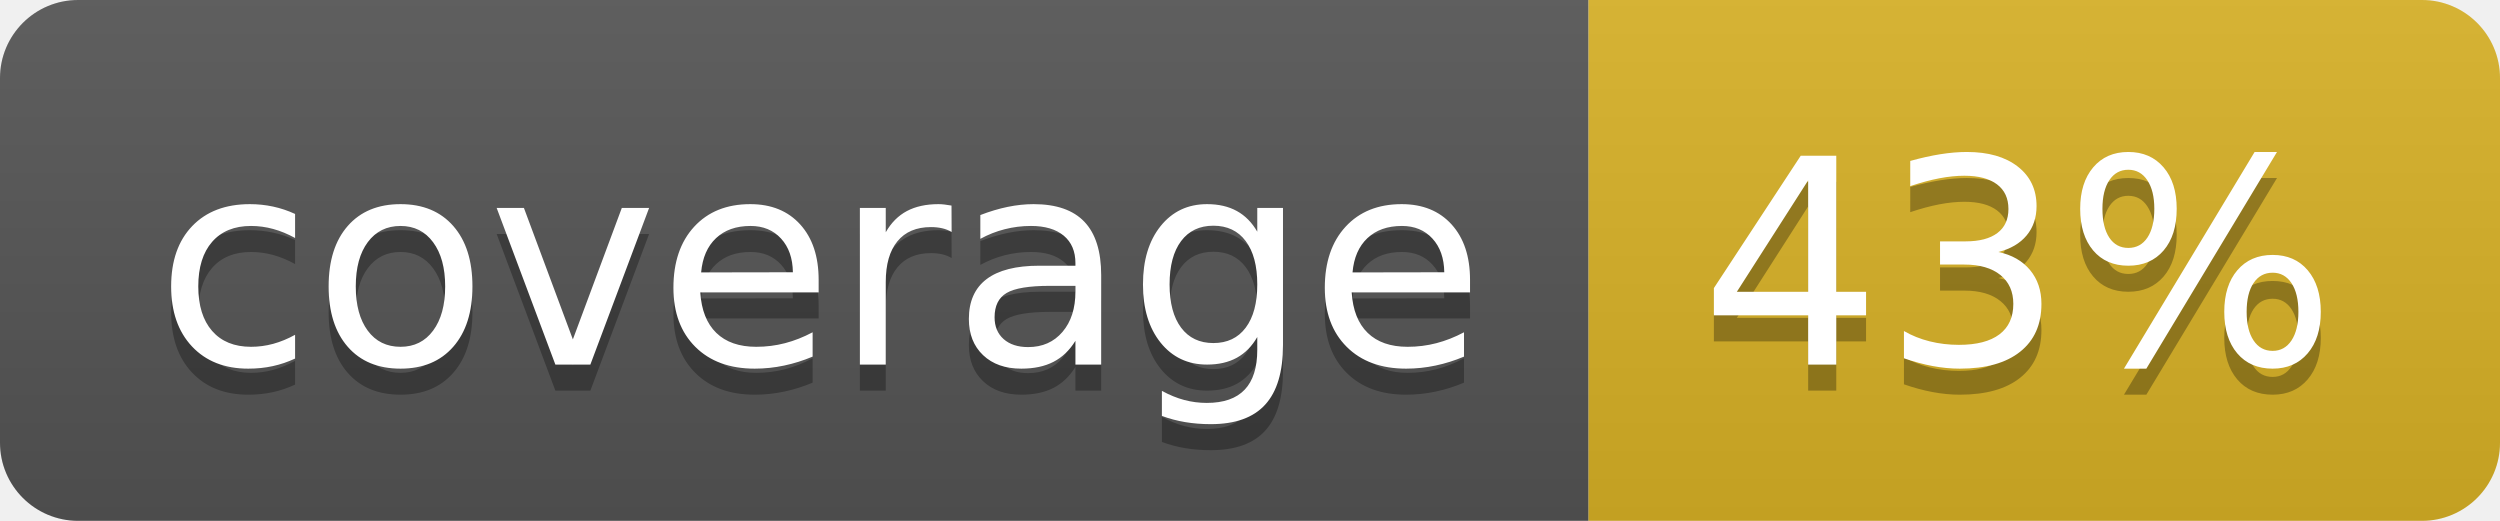
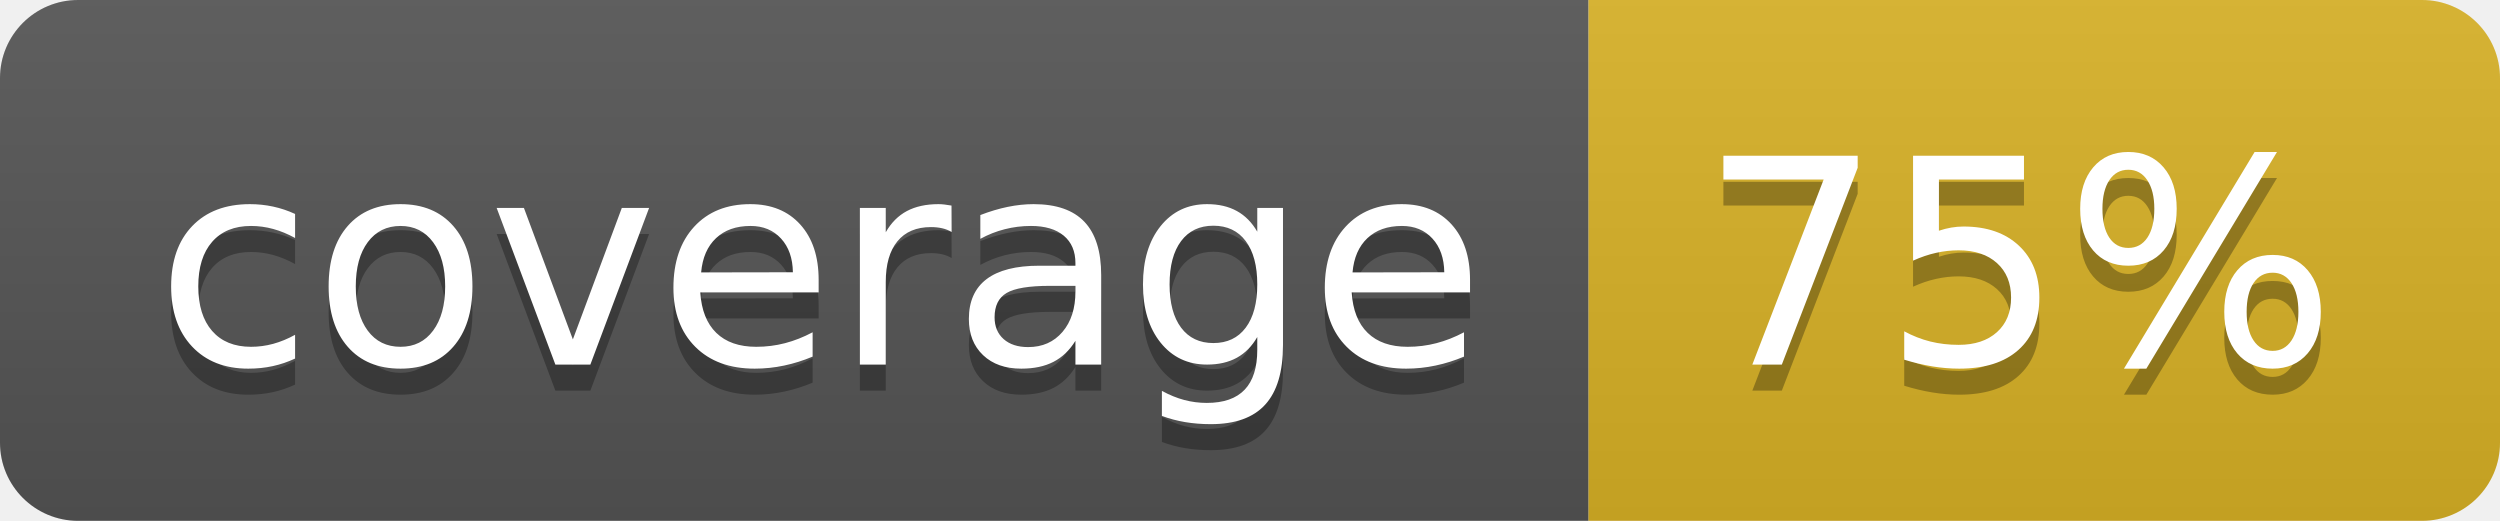
<svg xmlns="http://www.w3.org/2000/svg" width="96" height="20">
  <linearGradient id="b" x2="0" y2="100%">
    <stop offset="0" stop-color="#bbb" stop-opacity=".1" />
    <stop offset="1" stop-opacity=".1" />
  </linearGradient>
  <clipPath id="a">
    <rect width="96" height="20" rx="3" fill="#fff" />
  </clipPath>
  <g clip-path="url(#a)">
    <path fill="#555" d="M0 0h61v20H0z" />
    <path fill="#D9B226" d="M61 0h35v20H61z" />
    <path fill="url(#b)" d="M0 0h96v20H0z" />
  </g>
  <g fill="#fff" text-anchor="middle" font-family="DejaVu Sans,Verdana,Geneva,sans-serif" font-size="110">
    <text x="315" y="150" fill="#010101" fill-opacity=".3" transform="scale(.1)" textLength="510">coverage</text>
    <text x="315" y="140" transform="scale(.1)" textLength="510">coverage</text>
-     <text x="775" y="150" fill="#010101" fill-opacity=".3" transform="scale(.1)" textLength="250">43%</text>
-     <text x="775" y="140" transform="scale(.1)" textLength="250">43%</text>
+     <text x="775" y="150" fill="#010101" fill-opacity=".3" transform="scale(.1)" textLength="250">75%</text>
+     <text x="775" y="140" transform="scale(.1)" textLength="250">75%</text>
  </g>
</svg>
